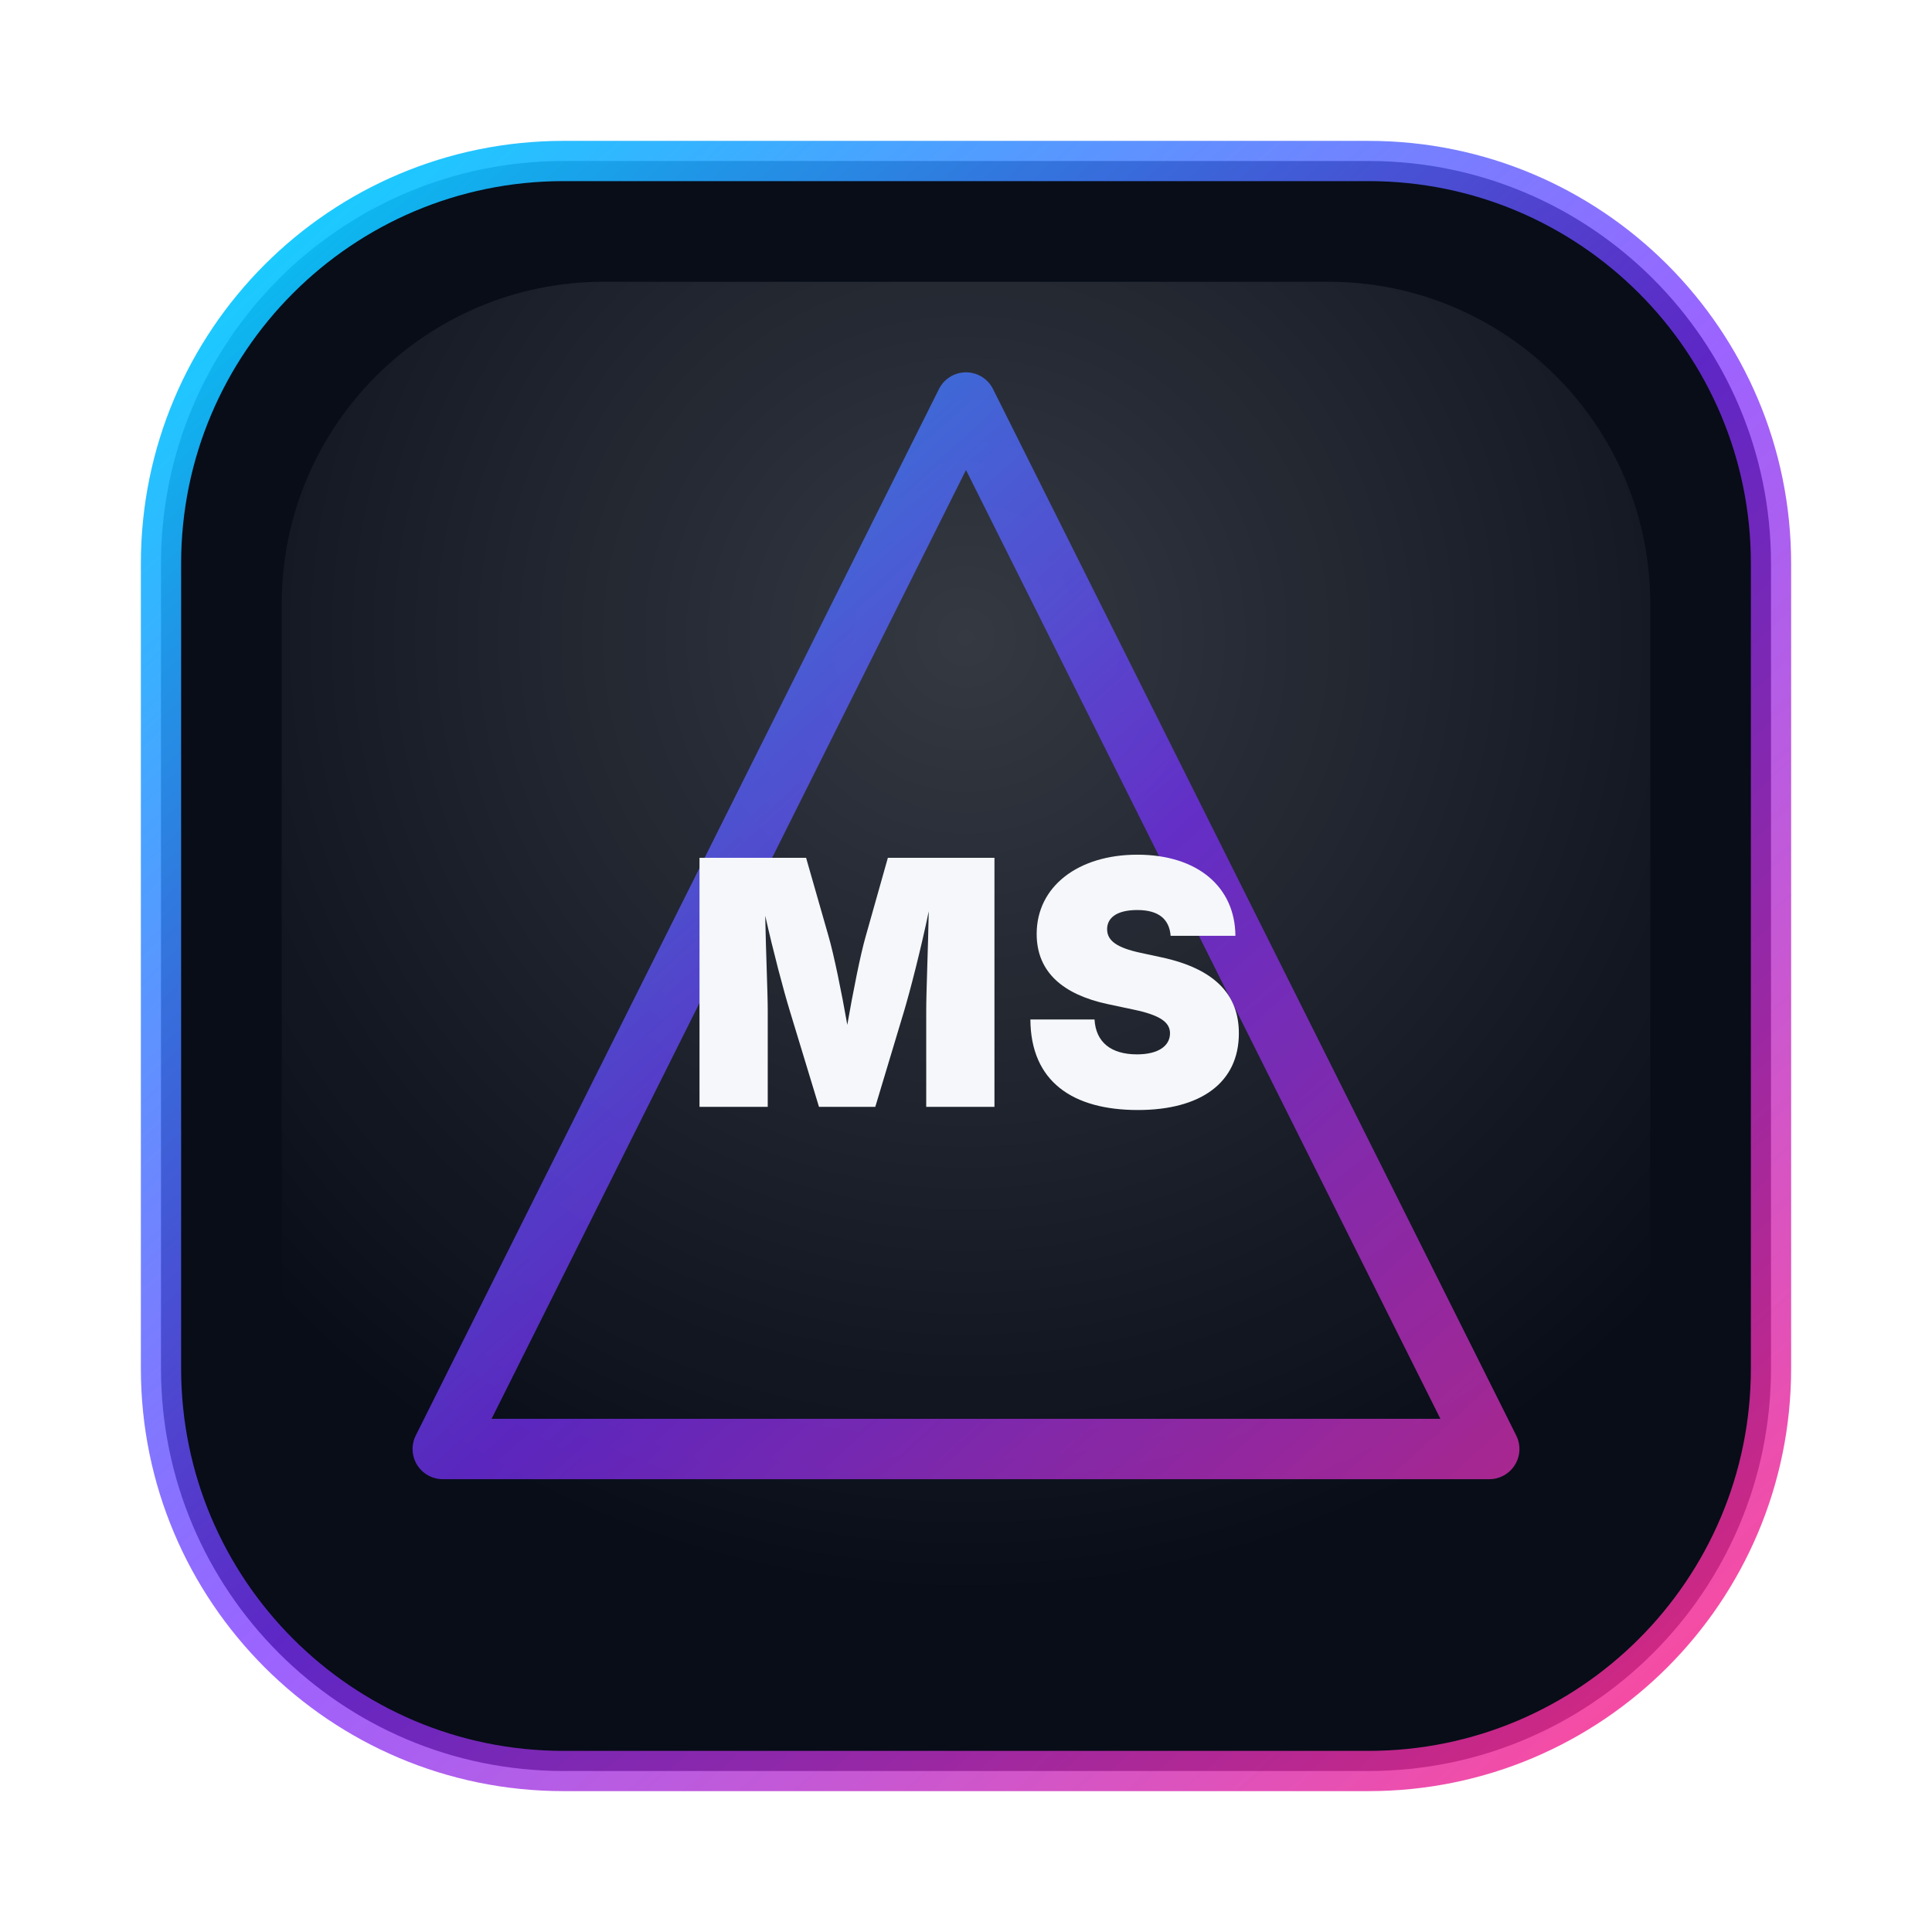
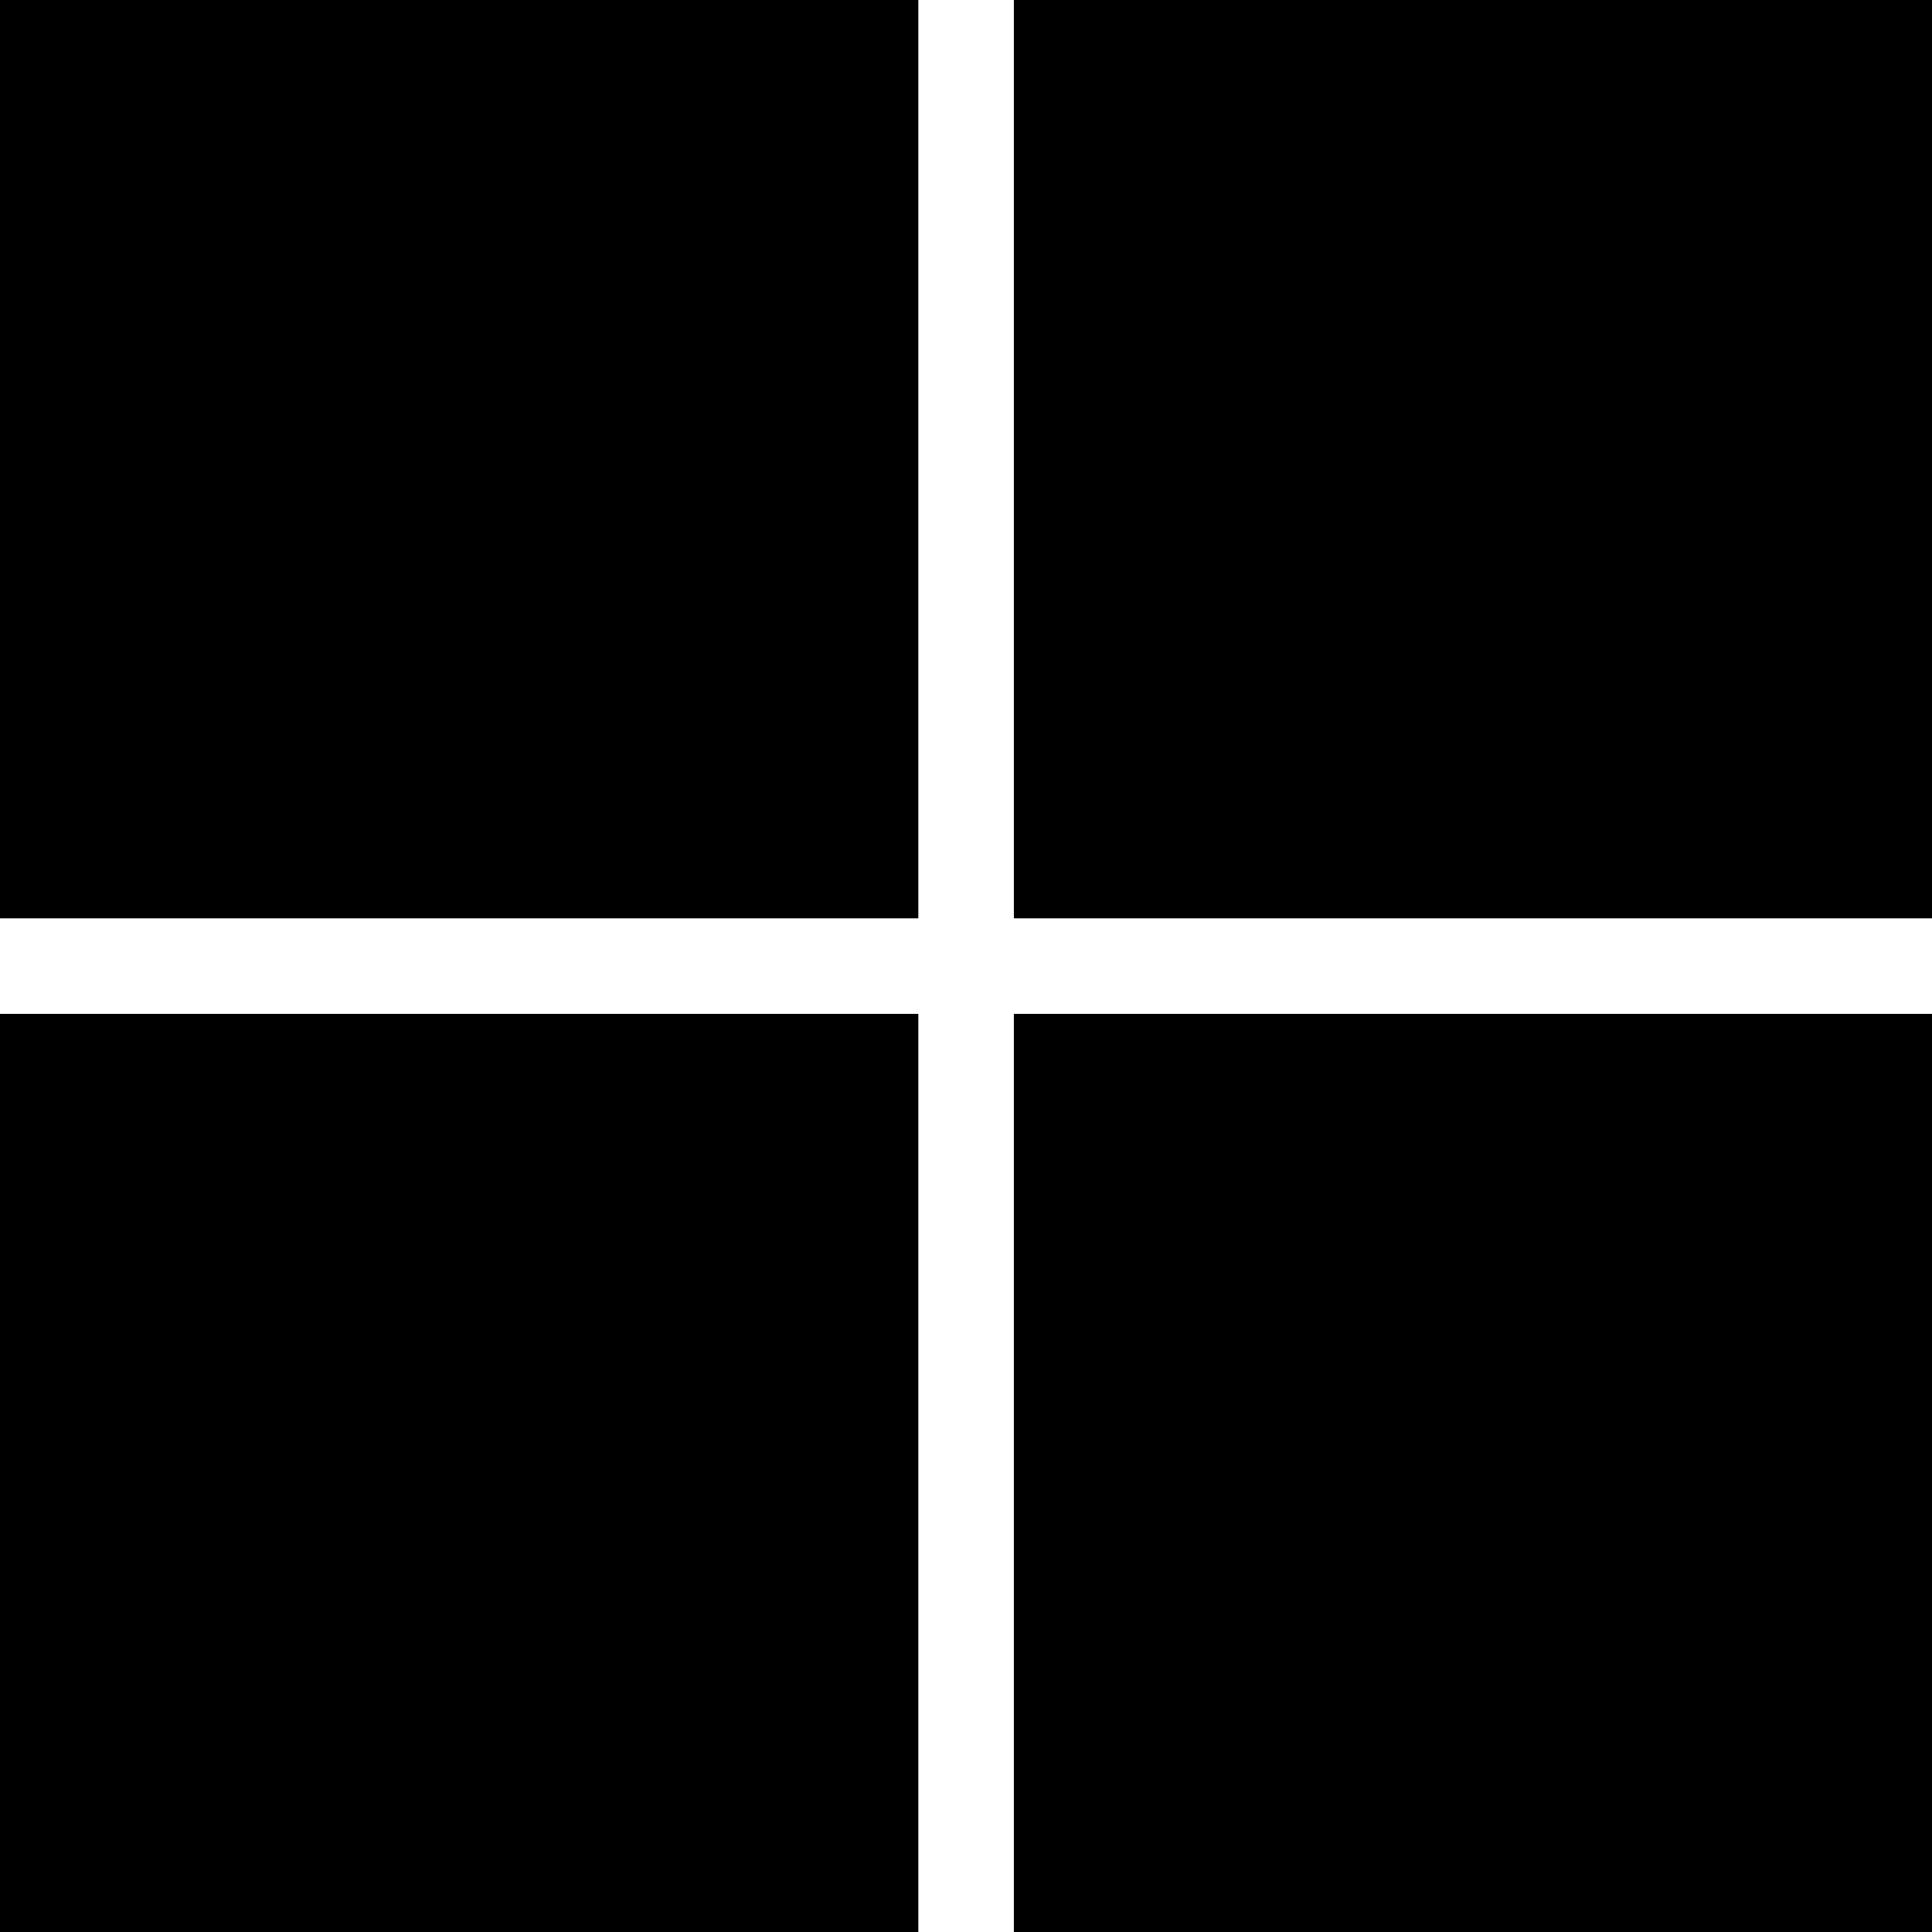
- <svg xmlns="http://www.w3.org/2000/svg" width="96" height="96" viewBox="0 0 96 96" role="img" aria-label="MS icon">
-   <defs>
-     <linearGradient id="g" x1="12" y1="8" x2="84" y2="88" gradientUnits="userSpaceOnUse">
-       <stop offset="0" stop-color="#00D4FF" stop-opacity=".95" />
-       <stop offset=".52" stop-color="#7B30FF" stop-opacity=".75" />
-       <stop offset="1" stop-color="#FF2D8A" stop-opacity=".86" />
-     </linearGradient>
-     <radialGradient id="r" cx="50%" cy="26%" r="70%">
-       <stop offset="0" stop-color="#FFFFFF" stop-opacity=".18" />
-       <stop offset="1" stop-color="#FFFFFF" stop-opacity="0" />
-     </radialGradient>
-   </defs>
-   <rect x="8" y="8" width="80" height="80" rx="20" fill="#080D18" stroke="url(#g)" stroke-width="2" />
-   <rect x="14" y="14" width="68" height="68" rx="16" fill="url(#r)" />
-   <path d="M48 20 L74 72 H22 Z" fill="none" stroke="url(#g)" stroke-width="3" stroke-linejoin="round" opacity=".95" />
-   <text x="48" y="55" text-anchor="middle" font-family="Inter, Segoe UI, Arial, sans-serif" font-size="17" font-weight="900" fill="#F5F7FA" letter-spacing=".5">MS</text>
+ <svg xmlns="http://www.w3.org/2000/svg" role="img" viewBox="0 0 24 24">
+   <path d="M0 0v11.408h11.408V0zm12.594 0v11.408H24V0zM0 12.594V24h11.408V12.594zm12.594 0V24H24V12.594z" />
</svg>
